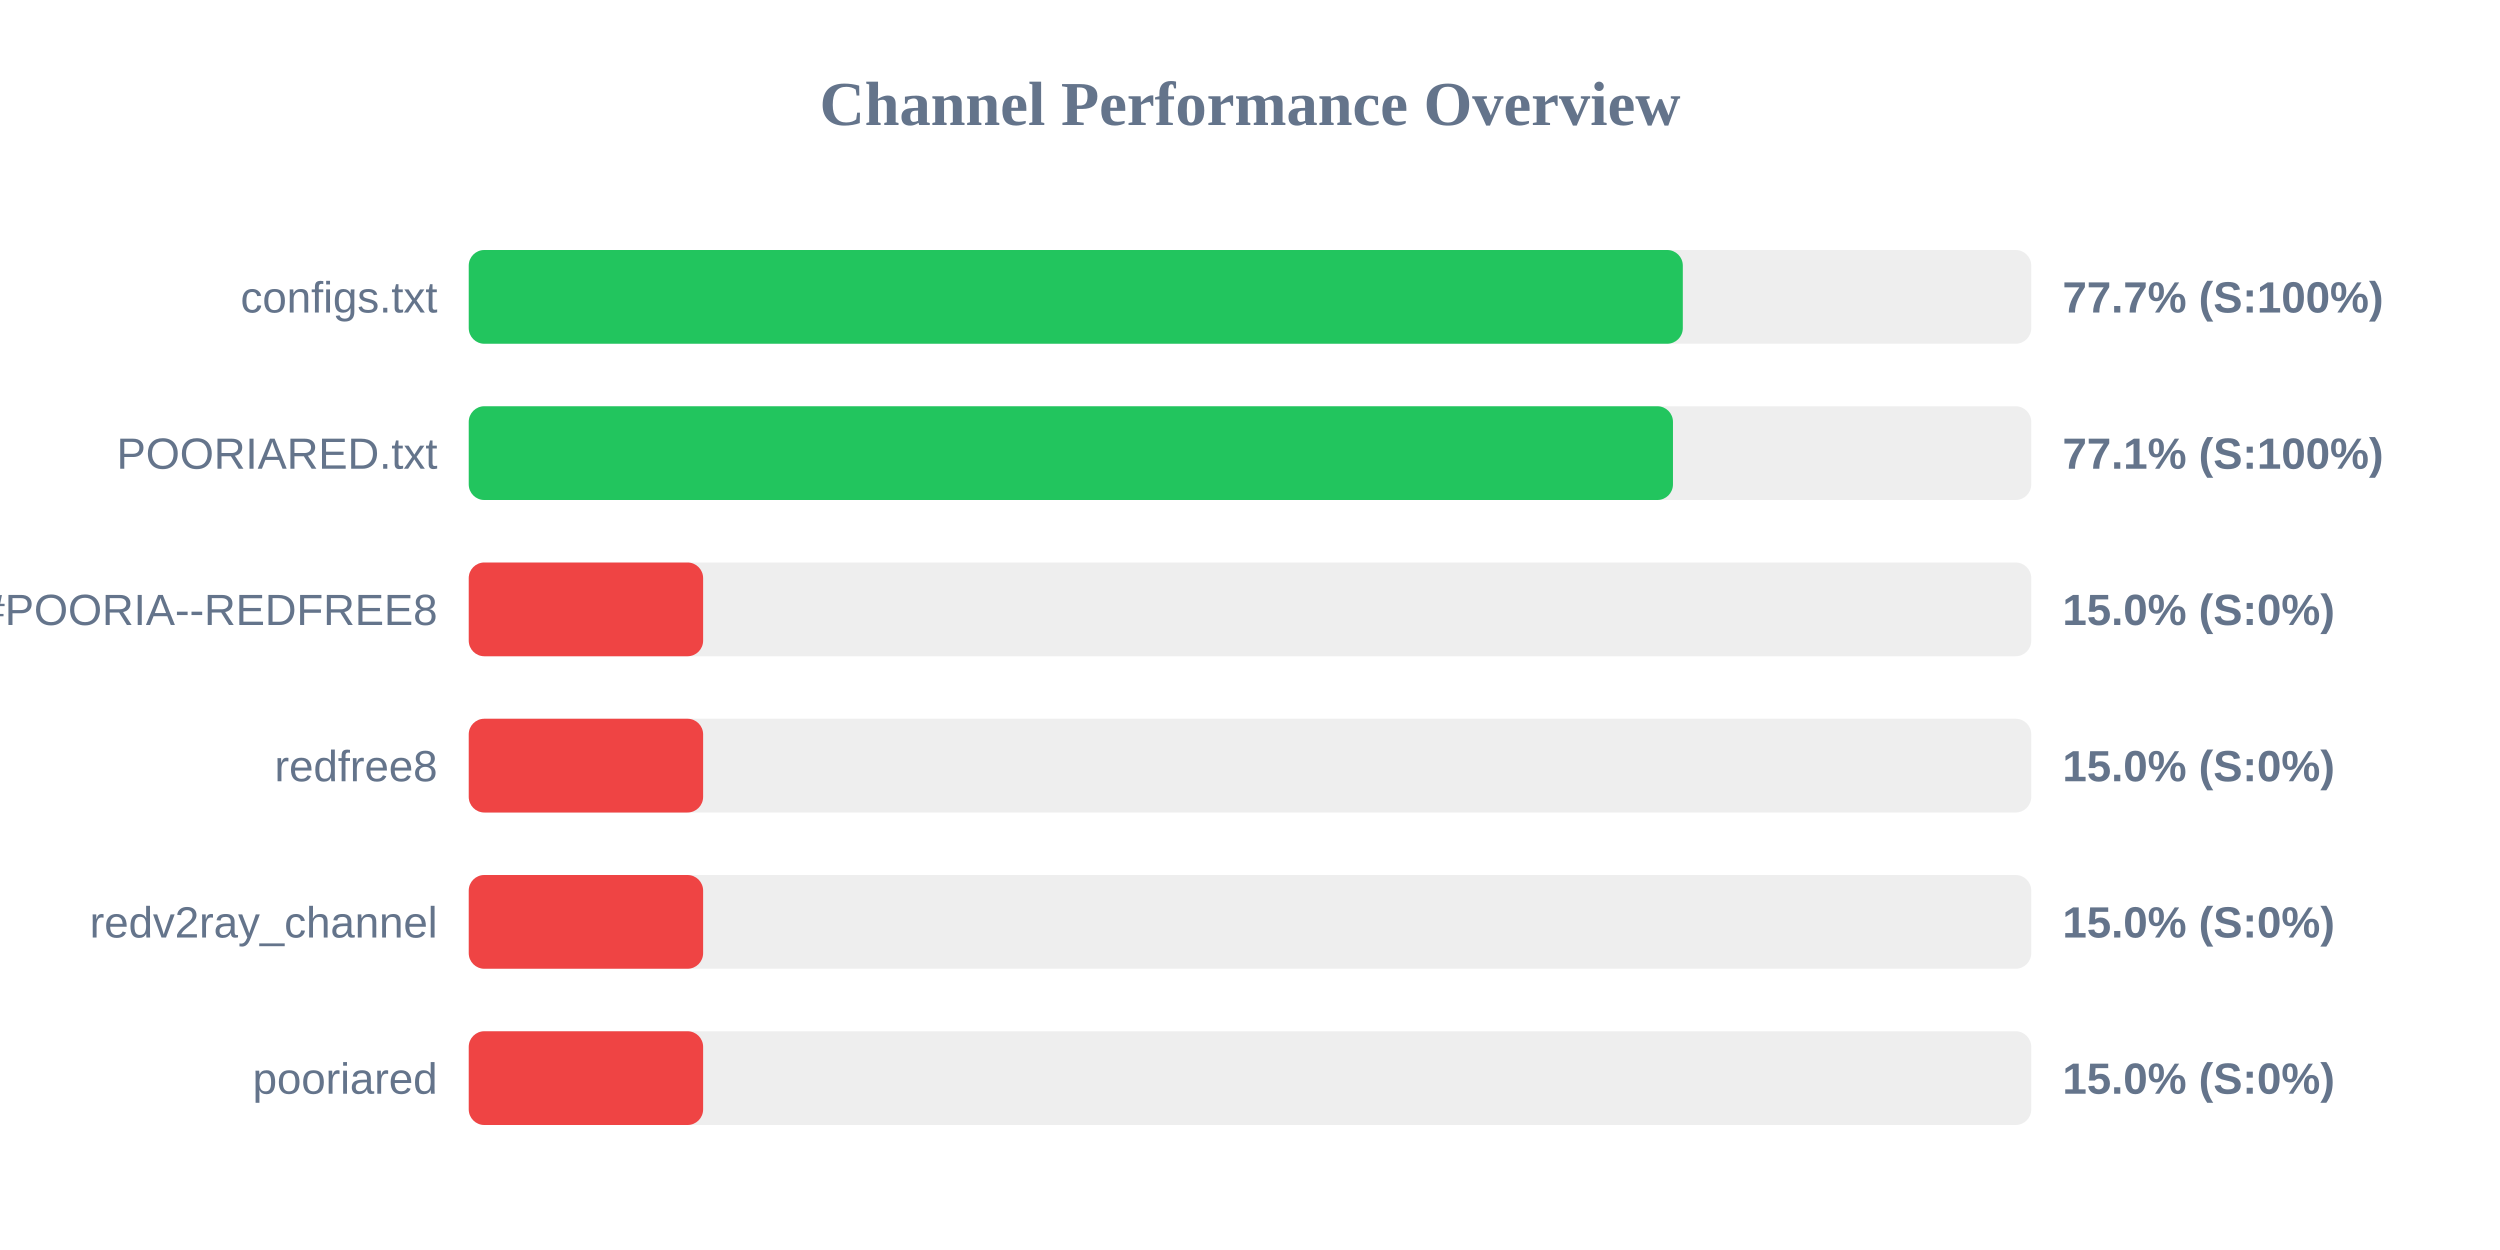
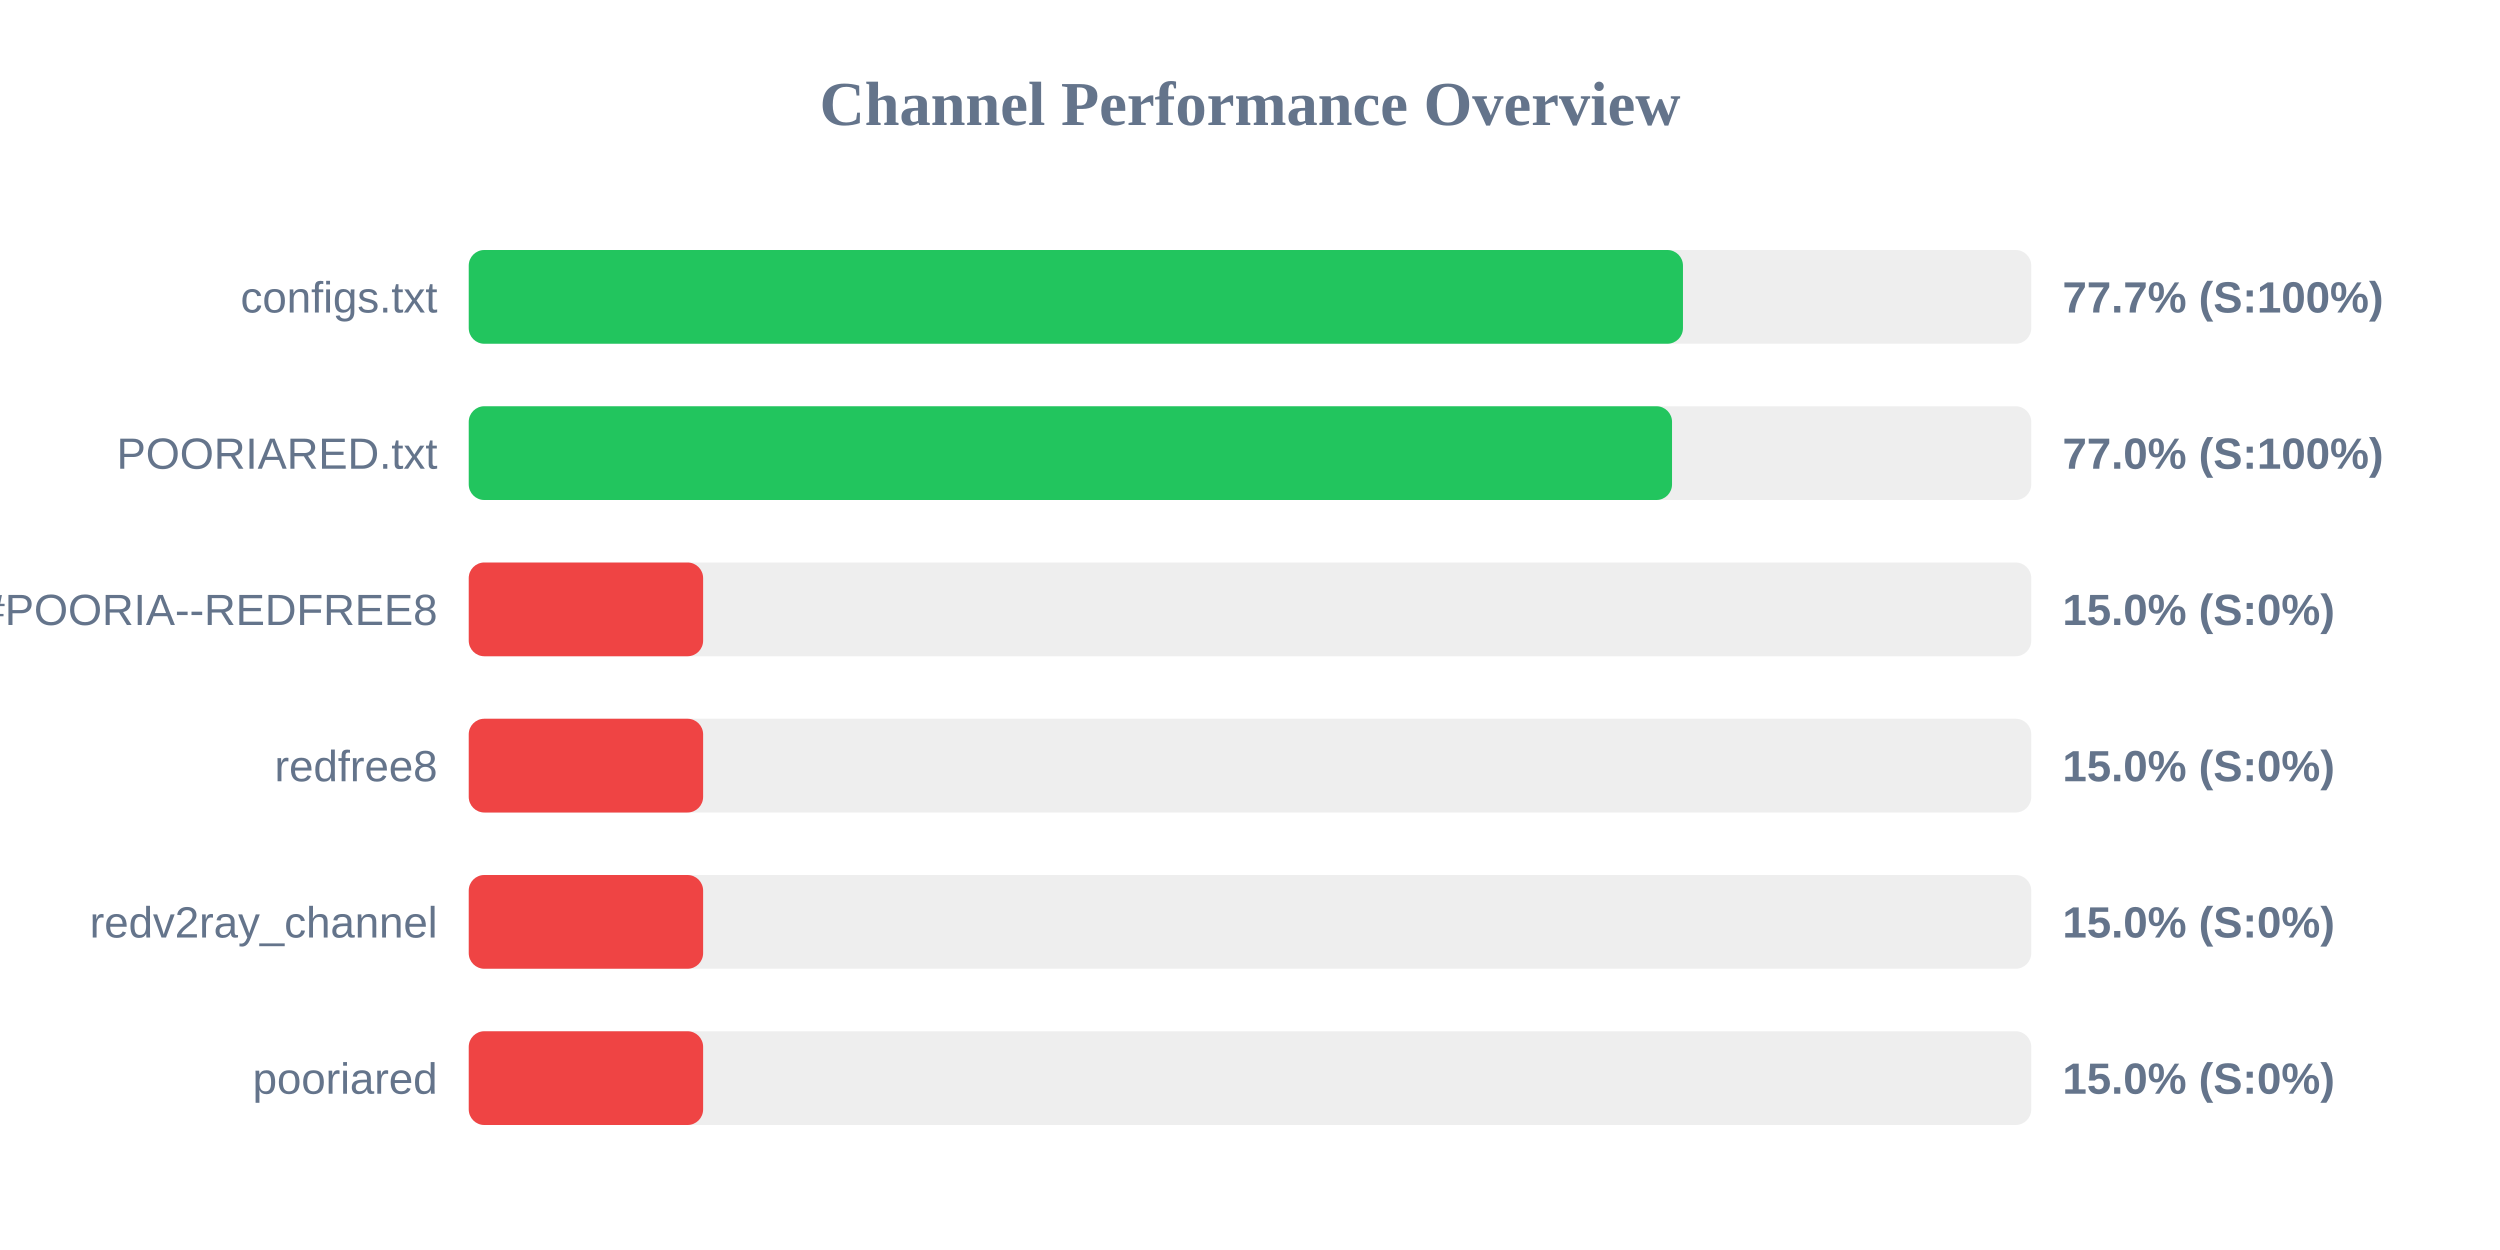
<svg xmlns="http://www.w3.org/2000/svg" width="800" height="400" version="1.1">
  <style>
        .row { font: 14px Arial; fill: #64748b; }
        .score { font: bold 14px Arial; fill: #64748b; }
    </style>
  <text x="400" y="40" text-anchor="middle" font-size="20px" font-weight="bold" fill="#64748b">Channel Performance Overview</text>
  <rect x="150" y="80" width="500" height="30" fill="#eee" rx="5" />
-   <rect x="150" y="80" width="388.5" height="30" fill="#22c55e" rx="5" />
+   <rect x="150" y="80" width="388.55" height="30" fill="#22c55e" rx="5" />
  <text x="140" y="100" text-anchor="end" class="row">configs.txt</text>
  <text x="660" y="100" text-anchor="start" class="score">77.7% (S:100%)</text>
  <rect x="150" y="130" width="500" height="30" fill="#eee" rx="5" />
-   <rect x="150" y="130" width="385.35" height="30" fill="#22c55e" rx="5" />
+   <rect x="150" y="130" width="385.05" height="30" fill="#22c55e" rx="5" />
  <text x="140" y="150" text-anchor="end" class="row">POORIARED.txt</text>
-   <text x="660" y="150" text-anchor="start" class="score">77.1% (S:100%)</text>
+   <text x="660" y="150" text-anchor="start" class="score">77.0% (S:100%)</text>
  <rect x="150" y="180" width="500" height="30" fill="#eee" rx="5" />
  <rect x="150" y="180" width="75.0" height="30" fill="#ef4444" rx="5" />
  <text x="140" y="200" text-anchor="end" class="row">POORIA--REDFREE8.txt#POORIA--REDFREE8</text>
  <text x="660" y="200" text-anchor="start" class="score">15.0% (S:0%)</text>
  <rect x="150" y="230" width="500" height="30" fill="#eee" rx="5" />
  <rect x="150" y="230" width="75.0" height="30" fill="#ef4444" rx="5" />
  <text x="140" y="250" text-anchor="end" class="row">redfree8</text>
  <text x="660" y="250" text-anchor="start" class="score">15.0% (S:0%)</text>
  <rect x="150" y="280" width="500" height="30" fill="#eee" rx="5" />
  <rect x="150" y="280" width="75.0" height="30" fill="#ef4444" rx="5" />
  <text x="140" y="300" text-anchor="end" class="row">redv2ray_channel</text>
  <text x="660" y="300" text-anchor="start" class="score">15.0% (S:0%)</text>
  <rect x="150" y="330" width="500" height="30" fill="#eee" rx="5" />
  <rect x="150" y="330" width="75.0" height="30" fill="#ef4444" rx="5" />
  <text x="140" y="350" text-anchor="end" class="row">pooriared</text>
  <text x="660" y="350" text-anchor="start" class="score">15.0% (S:0%)</text>
</svg>
